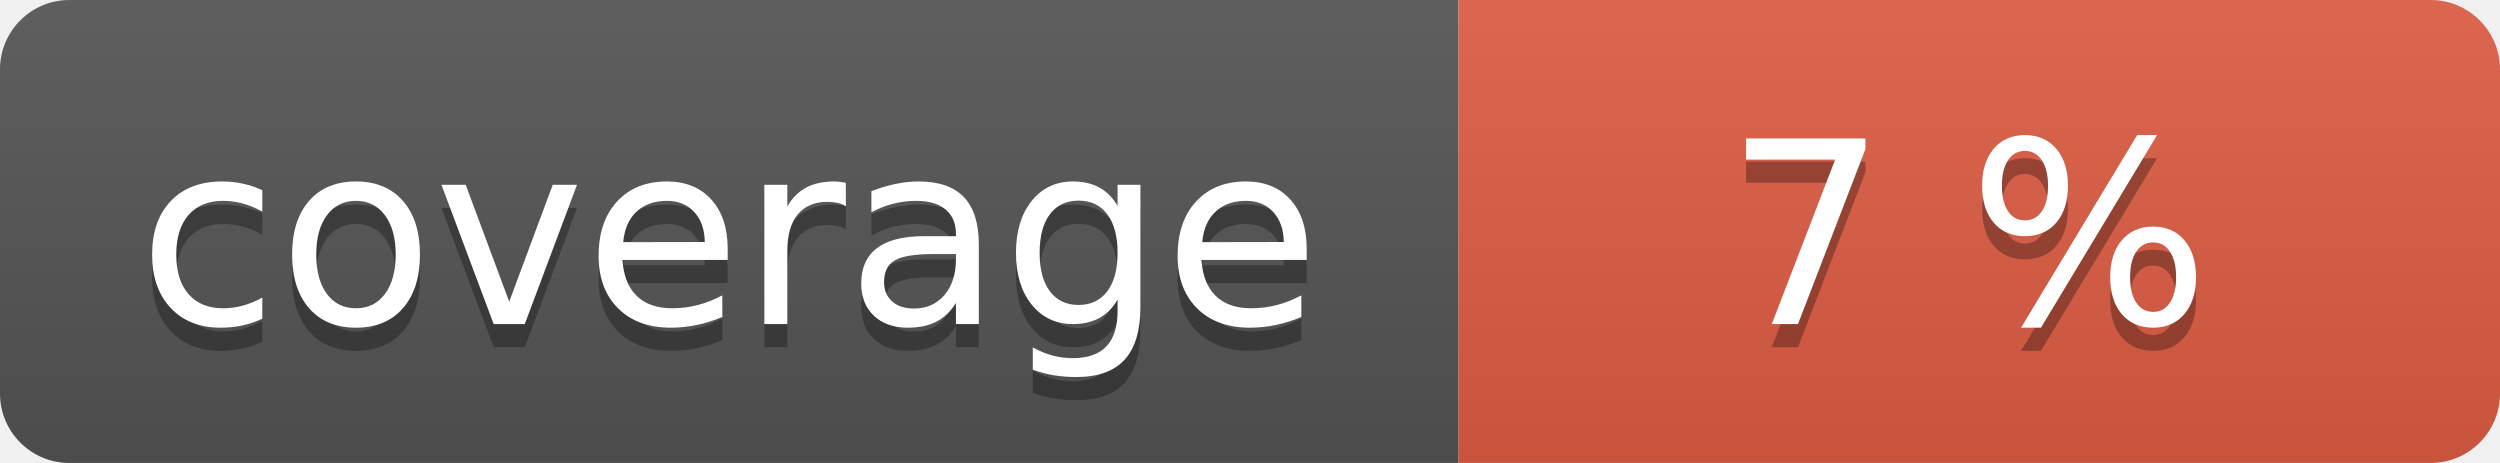
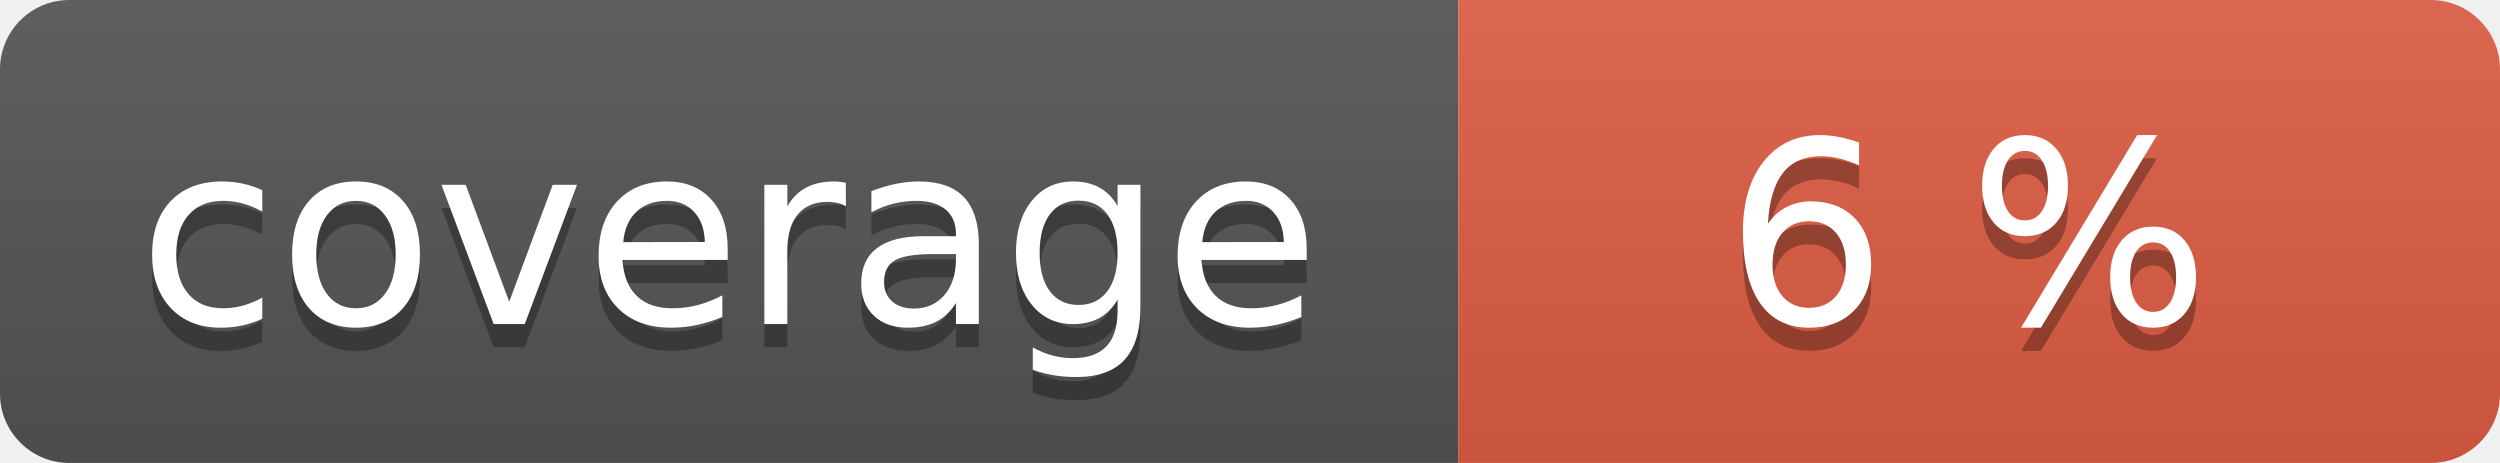
<svg xmlns="http://www.w3.org/2000/svg" width="108" height="20" role="img">
  <linearGradient id="s" x2="0" y2="100%">
    <stop offset="0" stop-color="#bbb" stop-opacity=".1" />
    <stop offset="1" stop-opacity=".1" />
  </linearGradient>
  <clipPath id="r">
    <rect width="108" height="20" rx="3" fill="#fff" />
  </clipPath>
  <g clip-path="url(#r)">
    <rect width="63" height="20" fill="#555" />
    <rect x="63" width="45" height="20" fill="#e05d44" />
    <rect width="108" height="20" fill="url(#s)" />
  </g>
  <g fill="#fff" text-anchor="middle" font-family="Verdana,Geneva,DejaVu Sans,sans-serif" text-rendering="geometricPrecision" font-size="110">
    <text aria-hidden="true" x="315" y="150" fill="#010101" fill-opacity=".3" transform="scale(.1)" textLength="530">coverage</text>
    <text x="315" y="140" transform="scale(.1)" fill="#fff" textLength="530">coverage</text>
-     <text aria-hidden="true" x="850" y="150" fill="#010101" fill-opacity=".3" transform="scale(.1)" textLength="350">7 %</text>
-     <text x="850" y="140" transform="scale(.1)" fill="#fff" textLength="350">7 %</text>
+     <text aria-hidden="true" x="850" y="150" fill="#010101" fill-opacity=".3" transform="scale(.1)" textLength="350">6 %</text>
+     <text x="850" y="140" transform="scale(.1)" fill="#fff" textLength="350">6 %</text>
  </g>
</svg>
